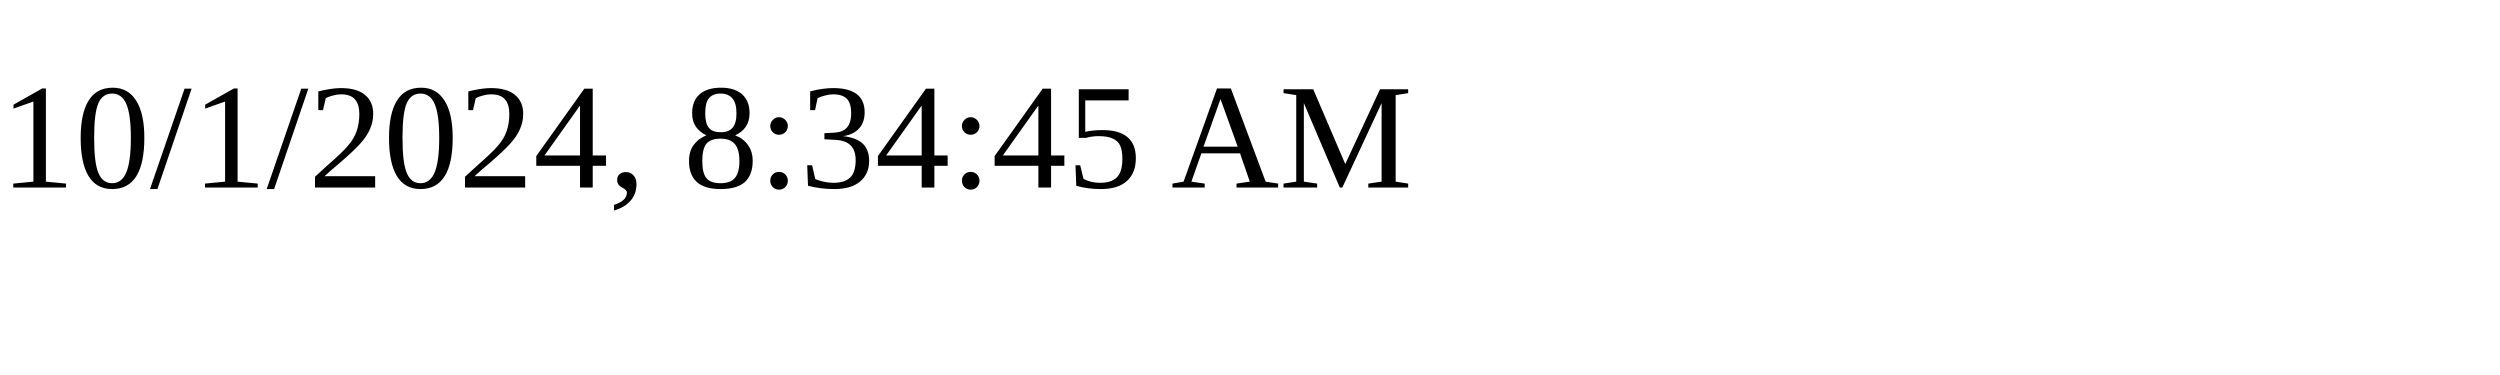
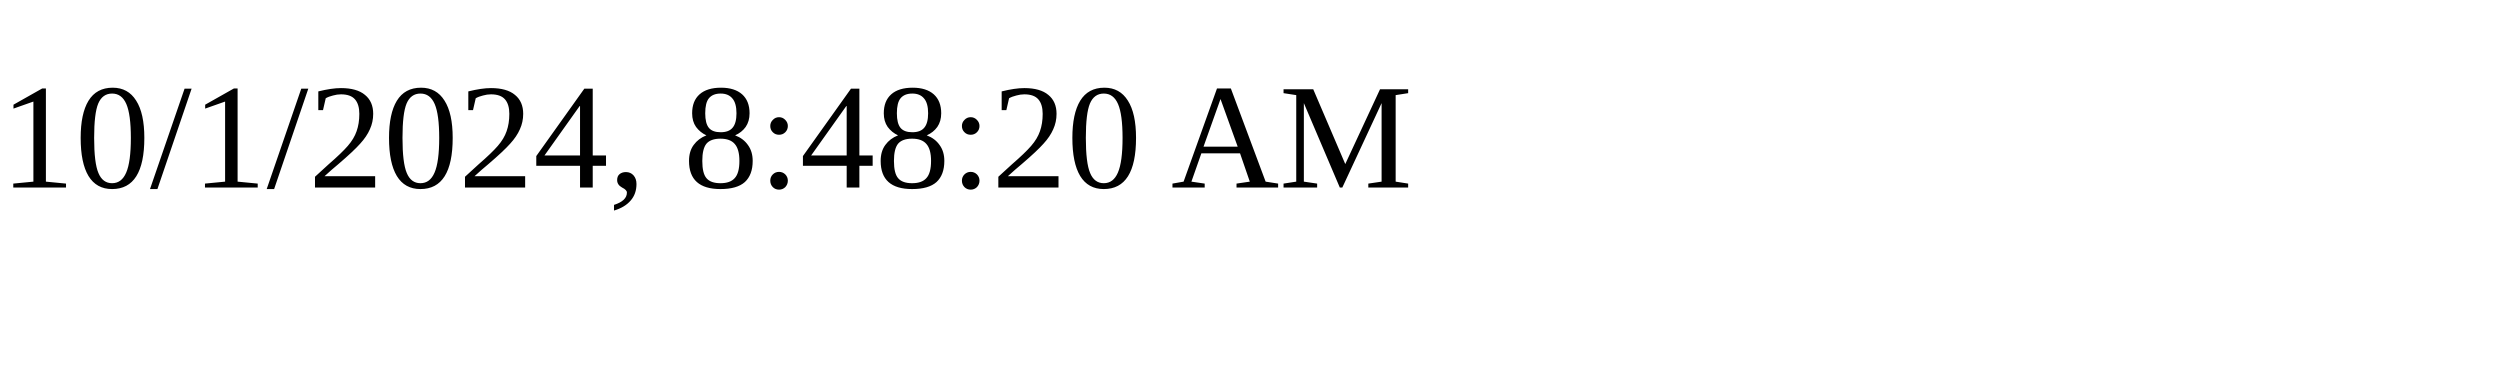
<svg xmlns="http://www.w3.org/2000/svg" height="30" width="200">
-   <text x="0" y="15">10/1/2024, 8:34:45 AM</text>
+   <text x="0" y="15">10/1/2024, 8:48:20 AM</text>
</svg>
